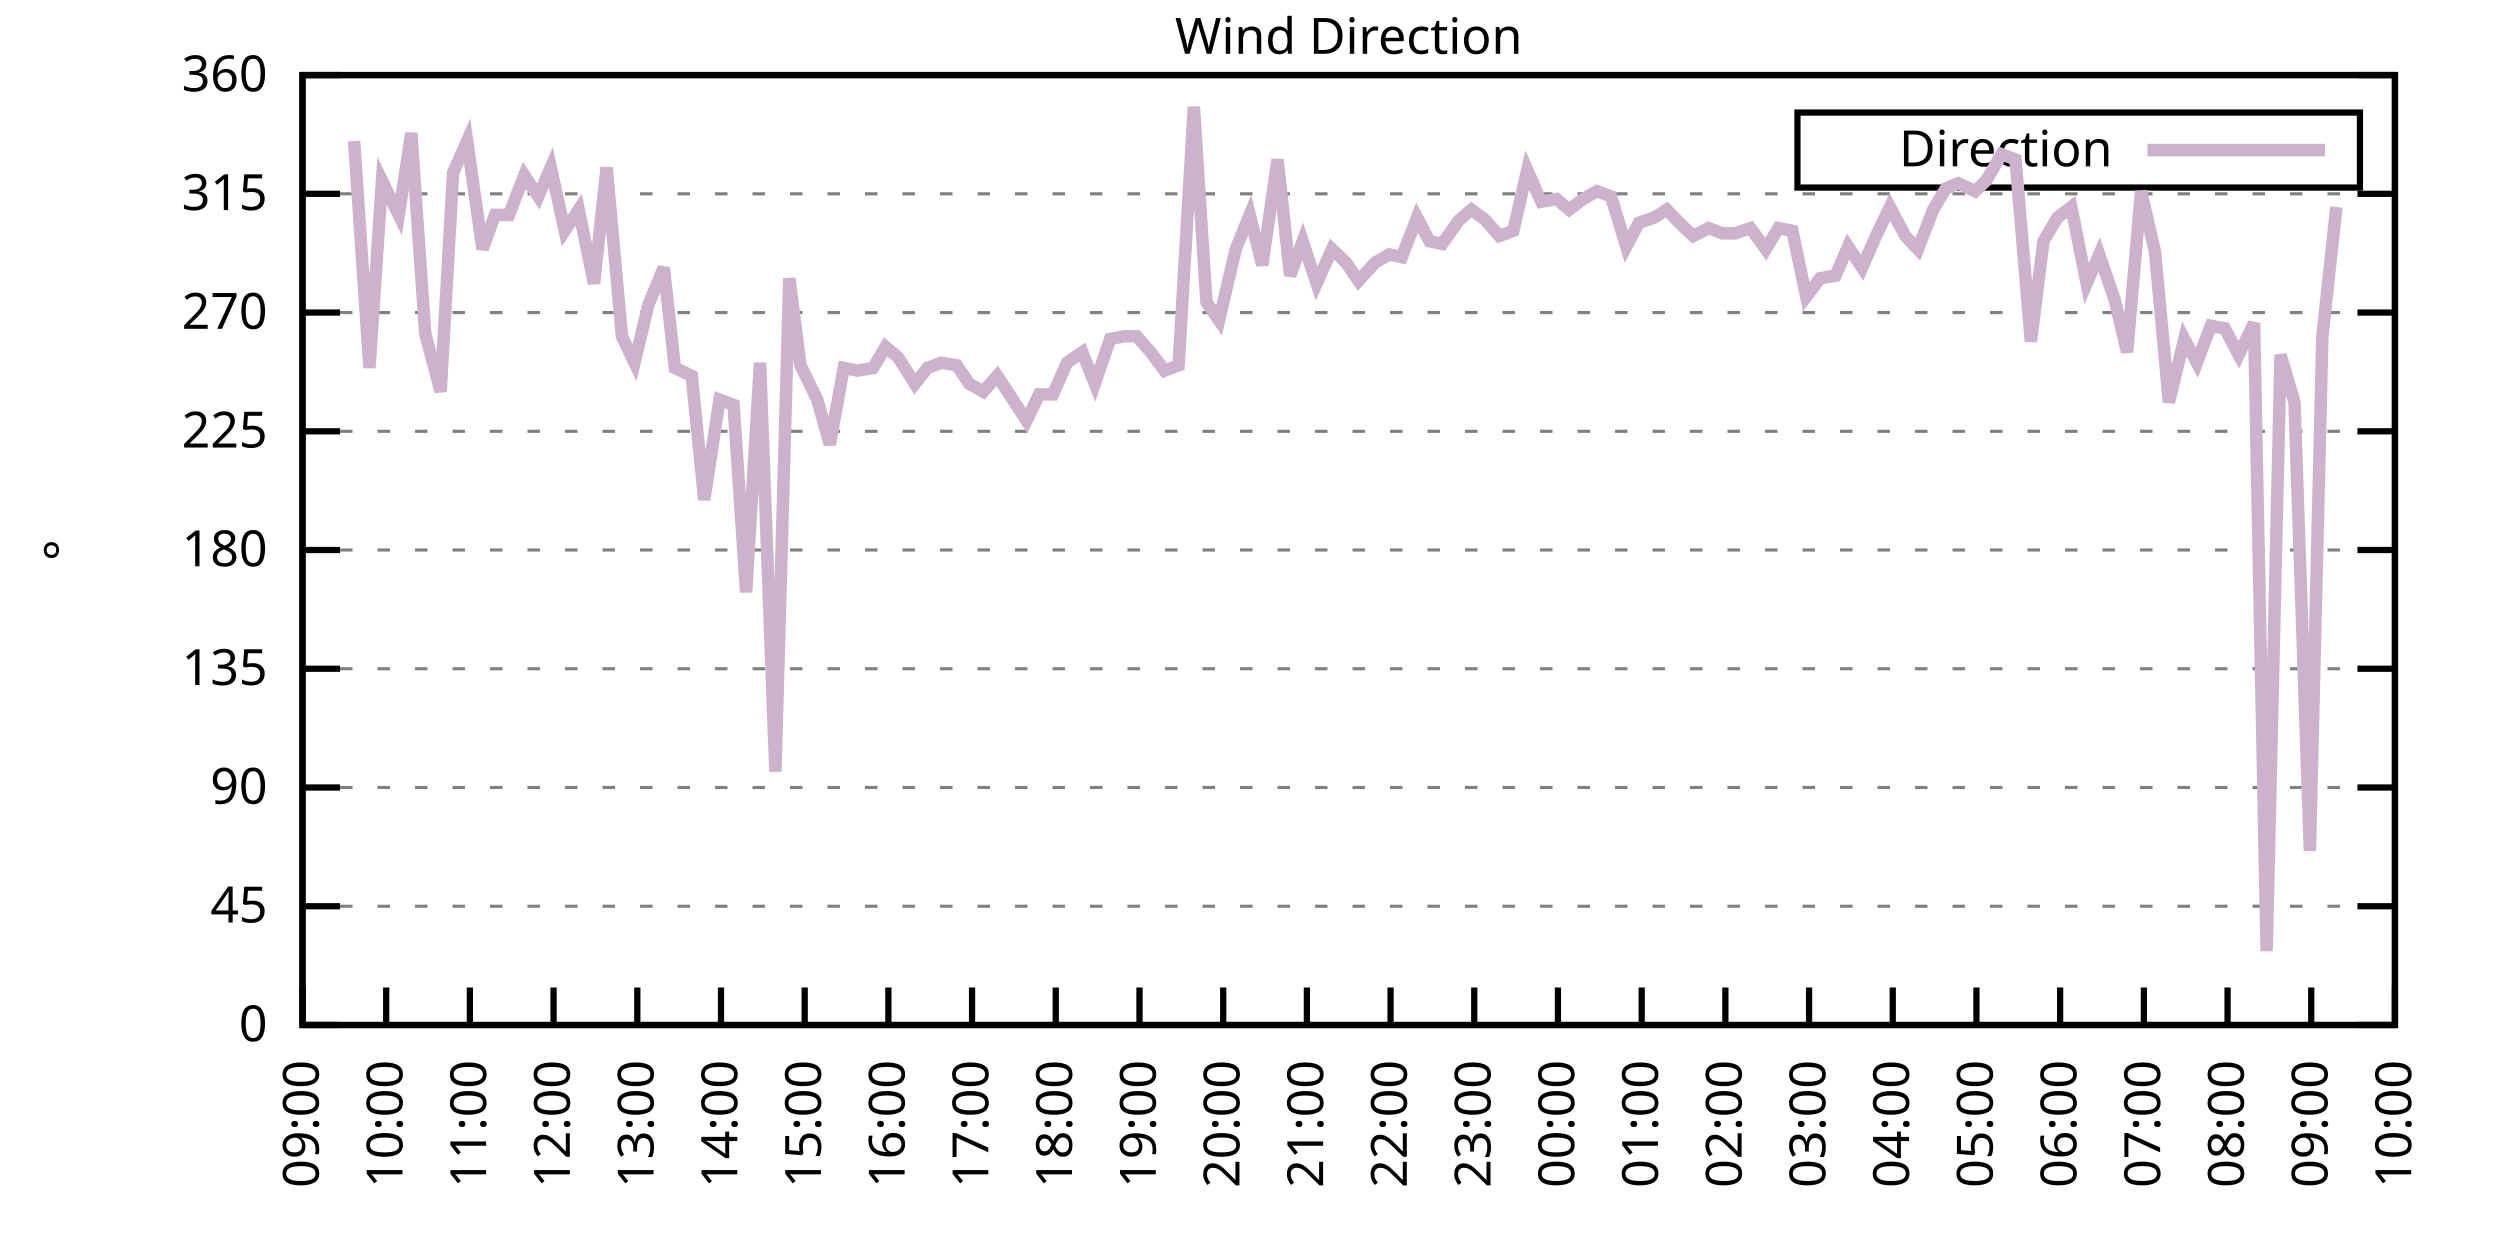
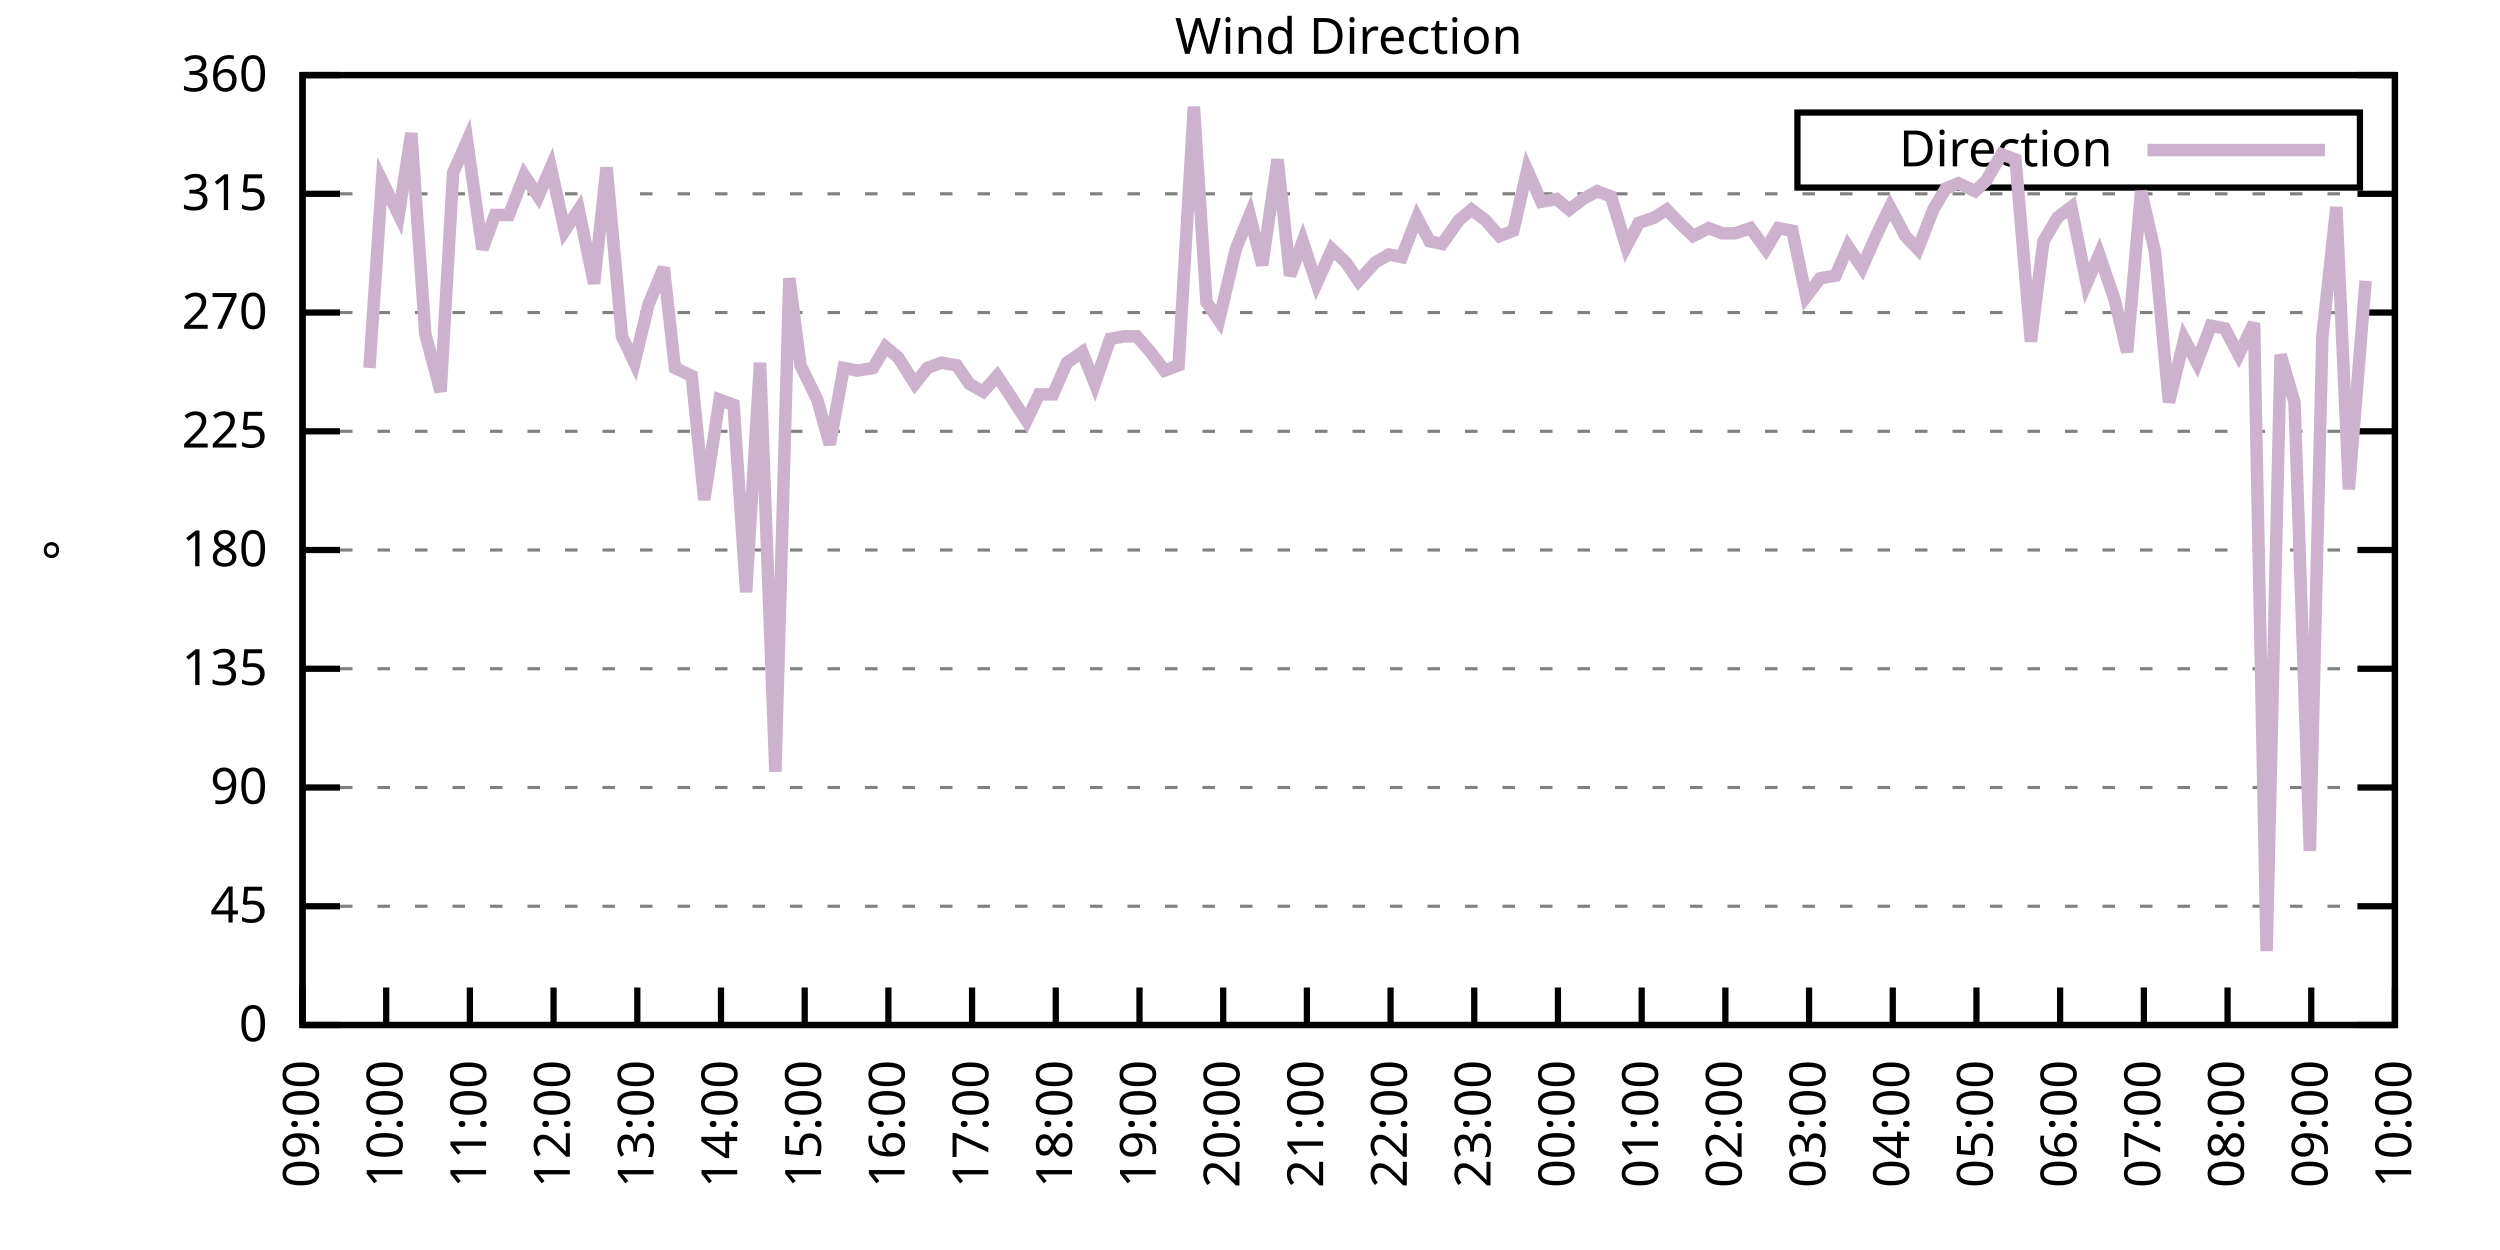
<svg xmlns="http://www.w3.org/2000/svg" xmlns:xlink="http://www.w3.org/1999/xlink" width="400" height="200" viewBox="0 0 400 200">
  <g id="gnuplot_canvas">
    <rect x="0" y="0" width="400" height="200" fill="none" />
    <defs>
      <circle id="gpDot" r="0.5" stroke-width="0.5" stroke="currentColor" />
      <path id="gpPt0" stroke-width="0.333" stroke="currentColor" d="M-1,0 h2 M0,-1 v2" />
      <path id="gpPt1" stroke-width="0.333" stroke="currentColor" d="M-1,-1 L1,1 M1,-1 L-1,1" />
      <path id="gpPt2" stroke-width="0.333" stroke="currentColor" d="M-1,0 L1,0 M0,-1 L0,1 M-1,-1 L1,1 M-1,1 L1,-1" />
      <rect id="gpPt3" stroke-width="0.333" stroke="currentColor" x="-1" y="-1" width="2" height="2" />
      <rect id="gpPt4" stroke-width="0.333" stroke="currentColor" fill="currentColor" x="-1" y="-1" width="2" height="2" />
      <circle id="gpPt5" stroke-width="0.333" stroke="currentColor" cx="0" cy="0" r="1" />
      <use xlink:href="#gpPt5" id="gpPt6" fill="currentColor" stroke="none" />
      <path id="gpPt7" stroke-width="0.333" stroke="currentColor" d="M0,-1.33 L-1.33,0.67 L1.33,0.67 z" />
      <use xlink:href="#gpPt7" id="gpPt8" fill="currentColor" stroke="none" />
      <use xlink:href="#gpPt7" id="gpPt9" stroke="currentColor" transform="rotate(180)" />
      <use xlink:href="#gpPt9" id="gpPt10" fill="currentColor" stroke="none" />
      <use xlink:href="#gpPt3" id="gpPt11" stroke="currentColor" transform="rotate(45)" />
      <use xlink:href="#gpPt11" id="gpPt12" fill="currentColor" stroke="none" />
      <path id="gpPt13" stroke-width="0.333" stroke="currentColor" d="M0,1.330 L1.265,0.411 L0.782,-1.067 L-0.782,-1.076 L-1.265,0.411 z" />
      <use xlink:href="#gpPt13" id="gpPt14" fill="currentColor" stroke="none" />
      <filter id="textbox" filterUnits="objectBoundingBox" x="0" y="0" height="1" width="1">
        <feFlood flood-color="white" flood-opacity="1" result="bgnd" />
        <feComposite in="SourceGraphic" in2="bgnd" operator="atop" />
      </filter>
      <filter id="greybox" filterUnits="objectBoundingBox" x="0" y="0" height="1" width="1">
        <feFlood flood-color="lightgrey" flood-opacity="1" result="grey" />
        <feComposite in="SourceGraphic" in2="grey" operator="atop" />
      </filter>
    </defs>
    <g fill="none" color="white" stroke="currentColor" stroke-width="1.00" stroke-linecap="butt" stroke-linejoin="miter">
</g>
    <g fill="none" color="black" stroke="currentColor" stroke-width="1.00" stroke-linecap="butt" stroke-linejoin="miter">
      <g stroke="none" shape-rendering="crispEdges">
        <polygon fill="rgb(255, 255, 255)" points="48.40,164.00 383.18,164.00 383.18,12.02 48.40,12.02 " />
      </g>
    </g>
    <g fill="none" color="black" stroke="currentColor" stroke-width="1.00" stroke-linecap="butt" stroke-linejoin="miter">
</g>
    <g fill="none" color="black" stroke="black" stroke-width="0.50" stroke-linecap="butt" stroke-linejoin="miter">
</g>
    <g fill="none" color="gray" stroke="currentColor" stroke-width="0.50" stroke-linecap="butt" stroke-linejoin="miter">
      <path stroke="gray" stroke-dasharray="2,4" class="gridline" d="M48.40,164.00 L383.19,164.00  " />
    </g>
    <g fill="none" color="gray" stroke="gray" stroke-width="1.00" stroke-linecap="butt" stroke-linejoin="miter">
</g>
    <g fill="none" color="black" stroke="currentColor" stroke-width="1.00" stroke-linecap="butt" stroke-linejoin="miter">
      <path stroke="black" d="M48.40,164.00 L54.40,164.00 M383.19,164.00 L377.19,164.00  " />
      <g transform="translate(42.80,166.60)" stroke="none" fill="black" font-family="Sans" font-size="8.00" text-anchor="end">
        <text>
          <tspan font-family="Sans"> 0</tspan>
        </text>
      </g>
    </g>
    <g fill="none" color="black" stroke="currentColor" stroke-width="1.00" stroke-linecap="butt" stroke-linejoin="miter">
</g>
    <g fill="none" color="black" stroke="black" stroke-width="0.50" stroke-linecap="butt" stroke-linejoin="miter">
</g>
    <g fill="none" color="gray" stroke="currentColor" stroke-width="0.50" stroke-linecap="butt" stroke-linejoin="miter">
      <path stroke="gray" stroke-dasharray="2,4" class="gridline" d="M48.40,145.00 L383.19,145.00  " />
    </g>
    <g fill="none" color="gray" stroke="gray" stroke-width="1.00" stroke-linecap="butt" stroke-linejoin="miter">
</g>
    <g fill="none" color="black" stroke="currentColor" stroke-width="1.00" stroke-linecap="butt" stroke-linejoin="miter">
      <path stroke="black" d="M48.40,145.00 L54.40,145.00 M383.19,145.00 L377.19,145.00  " />
      <g transform="translate(42.80,147.60)" stroke="none" fill="black" font-family="Sans" font-size="8.00" text-anchor="end">
        <text>
          <tspan font-family="Sans"> 45</tspan>
        </text>
      </g>
    </g>
    <g fill="none" color="black" stroke="currentColor" stroke-width="1.00" stroke-linecap="butt" stroke-linejoin="miter">
</g>
    <g fill="none" color="black" stroke="black" stroke-width="0.50" stroke-linecap="butt" stroke-linejoin="miter">
</g>
    <g fill="none" color="gray" stroke="currentColor" stroke-width="0.50" stroke-linecap="butt" stroke-linejoin="miter">
      <path stroke="gray" stroke-dasharray="2,4" class="gridline" d="M48.40,126.00 L383.19,126.00  " />
    </g>
    <g fill="none" color="gray" stroke="gray" stroke-width="1.00" stroke-linecap="butt" stroke-linejoin="miter">
</g>
    <g fill="none" color="black" stroke="currentColor" stroke-width="1.00" stroke-linecap="butt" stroke-linejoin="miter">
      <path stroke="black" d="M48.40,126.00 L54.40,126.00 M383.19,126.00 L377.19,126.00  " />
      <g transform="translate(42.80,128.60)" stroke="none" fill="black" font-family="Sans" font-size="8.00" text-anchor="end">
        <text>
          <tspan font-family="Sans"> 90</tspan>
        </text>
      </g>
    </g>
    <g fill="none" color="black" stroke="currentColor" stroke-width="1.00" stroke-linecap="butt" stroke-linejoin="miter">
</g>
    <g fill="none" color="black" stroke="black" stroke-width="0.50" stroke-linecap="butt" stroke-linejoin="miter">
</g>
    <g fill="none" color="gray" stroke="currentColor" stroke-width="0.50" stroke-linecap="butt" stroke-linejoin="miter">
      <path stroke="gray" stroke-dasharray="2,4" class="gridline" d="M48.40,107.00 L383.19,107.00  " />
    </g>
    <g fill="none" color="gray" stroke="gray" stroke-width="1.00" stroke-linecap="butt" stroke-linejoin="miter">
</g>
    <g fill="none" color="black" stroke="currentColor" stroke-width="1.00" stroke-linecap="butt" stroke-linejoin="miter">
      <path stroke="black" d="M48.40,107.00 L54.40,107.00 M383.19,107.00 L377.19,107.00  " />
      <g transform="translate(42.80,109.60)" stroke="none" fill="black" font-family="Sans" font-size="8.00" text-anchor="end">
        <text>
          <tspan font-family="Sans"> 135</tspan>
        </text>
      </g>
    </g>
    <g fill="none" color="black" stroke="currentColor" stroke-width="1.00" stroke-linecap="butt" stroke-linejoin="miter">
</g>
    <g fill="none" color="black" stroke="black" stroke-width="0.50" stroke-linecap="butt" stroke-linejoin="miter">
</g>
    <g fill="none" color="gray" stroke="currentColor" stroke-width="0.50" stroke-linecap="butt" stroke-linejoin="miter">
      <path stroke="gray" stroke-dasharray="2,4" class="gridline" d="M48.40,88.00 L383.19,88.00  " />
    </g>
    <g fill="none" color="gray" stroke="gray" stroke-width="1.00" stroke-linecap="butt" stroke-linejoin="miter">
</g>
    <g fill="none" color="black" stroke="currentColor" stroke-width="1.00" stroke-linecap="butt" stroke-linejoin="miter">
      <path stroke="black" d="M48.40,88.00 L54.40,88.00 M383.19,88.00 L377.19,88.00  " />
      <g transform="translate(42.80,90.60)" stroke="none" fill="black" font-family="Sans" font-size="8.00" text-anchor="end">
        <text>
          <tspan font-family="Sans"> 180</tspan>
        </text>
      </g>
    </g>
    <g fill="none" color="black" stroke="currentColor" stroke-width="1.00" stroke-linecap="butt" stroke-linejoin="miter">
</g>
    <g fill="none" color="black" stroke="black" stroke-width="0.50" stroke-linecap="butt" stroke-linejoin="miter">
</g>
    <g fill="none" color="gray" stroke="currentColor" stroke-width="0.50" stroke-linecap="butt" stroke-linejoin="miter">
      <path stroke="gray" stroke-dasharray="2,4" class="gridline" d="M48.40,69.01 L383.19,69.01  " />
    </g>
    <g fill="none" color="gray" stroke="gray" stroke-width="1.00" stroke-linecap="butt" stroke-linejoin="miter">
</g>
    <g fill="none" color="black" stroke="currentColor" stroke-width="1.00" stroke-linecap="butt" stroke-linejoin="miter">
      <path stroke="black" d="M48.40,69.01 L54.40,69.01 M383.19,69.01 L377.19,69.01  " />
      <g transform="translate(42.80,71.61)" stroke="none" fill="black" font-family="Sans" font-size="8.00" text-anchor="end">
        <text>
          <tspan font-family="Sans"> 225</tspan>
        </text>
      </g>
    </g>
    <g fill="none" color="black" stroke="currentColor" stroke-width="1.00" stroke-linecap="butt" stroke-linejoin="miter">
</g>
    <g fill="none" color="black" stroke="black" stroke-width="0.50" stroke-linecap="butt" stroke-linejoin="miter">
</g>
    <g fill="none" color="gray" stroke="currentColor" stroke-width="0.50" stroke-linecap="butt" stroke-linejoin="miter">
      <path stroke="gray" stroke-dasharray="2,4" class="gridline" d="M48.40,50.01 L383.19,50.01  " />
    </g>
    <g fill="none" color="gray" stroke="gray" stroke-width="1.00" stroke-linecap="butt" stroke-linejoin="miter">
</g>
    <g fill="none" color="black" stroke="currentColor" stroke-width="1.00" stroke-linecap="butt" stroke-linejoin="miter">
      <path stroke="black" d="M48.40,50.01 L54.40,50.01 M383.19,50.01 L377.19,50.01  " />
      <g transform="translate(42.80,52.61)" stroke="none" fill="black" font-family="Sans" font-size="8.00" text-anchor="end">
        <text>
          <tspan font-family="Sans"> 270</tspan>
        </text>
      </g>
    </g>
    <g fill="none" color="black" stroke="currentColor" stroke-width="1.00" stroke-linecap="butt" stroke-linejoin="miter">
</g>
    <g fill="none" color="black" stroke="black" stroke-width="0.50" stroke-linecap="butt" stroke-linejoin="miter">
</g>
    <g fill="none" color="gray" stroke="currentColor" stroke-width="0.50" stroke-linecap="butt" stroke-linejoin="miter">
      <path stroke="gray" stroke-dasharray="2,4" class="gridline" d="M48.40,31.01 L383.19,31.01  " />
    </g>
    <g fill="none" color="gray" stroke="gray" stroke-width="1.00" stroke-linecap="butt" stroke-linejoin="miter">
</g>
    <g fill="none" color="black" stroke="currentColor" stroke-width="1.00" stroke-linecap="butt" stroke-linejoin="miter">
      <path stroke="black" d="M48.40,31.01 L54.40,31.01 M383.19,31.01 L377.19,31.01  " />
      <g transform="translate(42.80,33.61)" stroke="none" fill="black" font-family="Sans" font-size="8.00" text-anchor="end">
        <text>
          <tspan font-family="Sans"> 315</tspan>
        </text>
      </g>
    </g>
    <g fill="none" color="black" stroke="currentColor" stroke-width="1.00" stroke-linecap="butt" stroke-linejoin="miter">
</g>
    <g fill="none" color="black" stroke="black" stroke-width="0.50" stroke-linecap="butt" stroke-linejoin="miter">
</g>
    <g fill="none" color="gray" stroke="currentColor" stroke-width="0.50" stroke-linecap="butt" stroke-linejoin="miter">
      <path stroke="gray" stroke-dasharray="2,4" class="gridline" d="M48.40,12.01 L383.19,12.01  " />
    </g>
    <g fill="none" color="gray" stroke="gray" stroke-width="1.00" stroke-linecap="butt" stroke-linejoin="miter">
</g>
    <g fill="none" color="black" stroke="currentColor" stroke-width="1.00" stroke-linecap="butt" stroke-linejoin="miter">
      <path stroke="black" d="M48.40,12.01 L54.40,12.01 M383.19,12.01 L377.19,12.01  " />
      <g transform="translate(42.80,14.61)" stroke="none" fill="black" font-family="Sans" font-size="8.00" text-anchor="end">
        <text>
          <tspan font-family="Sans"> 360</tspan>
        </text>
      </g>
    </g>
    <g fill="none" color="black" stroke="currentColor" stroke-width="1.00" stroke-linecap="butt" stroke-linejoin="miter">
      <path stroke="black" d="M48.40,164.00 L48.40,158.00  " />
      <g transform="translate(51.00,169.60) rotate(270.00)" stroke="none" fill="black" font-family="Sans" font-size="8.00" text-anchor="end">
        <text>
          <tspan font-family="Sans">09:00</tspan>
        </text>
      </g>
    </g>
    <g fill="none" color="black" stroke="currentColor" stroke-width="1.00" stroke-linecap="butt" stroke-linejoin="miter">
      <path stroke="black" d="M61.79,164.00 L61.79,158.00  " />
      <g transform="translate(64.39,169.60) rotate(270.00)" stroke="none" fill="black" font-family="Sans" font-size="8.00" text-anchor="end">
        <text>
          <tspan font-family="Sans">10:00</tspan>
        </text>
      </g>
    </g>
    <g fill="none" color="black" stroke="currentColor" stroke-width="1.00" stroke-linecap="butt" stroke-linejoin="miter">
      <path stroke="black" d="M75.18,164.00 L75.18,158.00  " />
      <g transform="translate(77.78,169.60) rotate(270.00)" stroke="none" fill="black" font-family="Sans" font-size="8.00" text-anchor="end">
        <text>
          <tspan font-family="Sans">11:00</tspan>
        </text>
      </g>
    </g>
    <g fill="none" color="black" stroke="currentColor" stroke-width="1.00" stroke-linecap="butt" stroke-linejoin="miter">
      <path stroke="black" d="M88.57,164.00 L88.57,158.00  " />
      <g transform="translate(91.17,169.60) rotate(270.00)" stroke="none" fill="black" font-family="Sans" font-size="8.00" text-anchor="end">
        <text>
          <tspan font-family="Sans">12:00</tspan>
        </text>
      </g>
    </g>
    <g fill="none" color="black" stroke="currentColor" stroke-width="1.00" stroke-linecap="butt" stroke-linejoin="miter">
      <path stroke="black" d="M101.97,164.00 L101.97,158.00  " />
      <g transform="translate(104.57,169.60) rotate(270.00)" stroke="none" fill="black" font-family="Sans" font-size="8.00" text-anchor="end">
        <text>
          <tspan font-family="Sans">13:00</tspan>
        </text>
      </g>
    </g>
    <g fill="none" color="black" stroke="currentColor" stroke-width="1.00" stroke-linecap="butt" stroke-linejoin="miter">
      <path stroke="black" d="M115.36,164.00 L115.36,158.00  " />
      <g transform="translate(117.96,169.60) rotate(270.00)" stroke="none" fill="black" font-family="Sans" font-size="8.00" text-anchor="end">
        <text>
          <tspan font-family="Sans">14:00</tspan>
        </text>
      </g>
    </g>
    <g fill="none" color="black" stroke="currentColor" stroke-width="1.00" stroke-linecap="butt" stroke-linejoin="miter">
      <path stroke="black" d="M128.75,164.00 L128.75,158.00  " />
      <g transform="translate(131.35,169.60) rotate(270.00)" stroke="none" fill="black" font-family="Sans" font-size="8.00" text-anchor="end">
        <text>
          <tspan font-family="Sans">15:00</tspan>
        </text>
      </g>
    </g>
    <g fill="none" color="black" stroke="currentColor" stroke-width="1.00" stroke-linecap="butt" stroke-linejoin="miter">
      <path stroke="black" d="M142.14,164.00 L142.14,158.00  " />
      <g transform="translate(144.74,169.60) rotate(270.00)" stroke="none" fill="black" font-family="Sans" font-size="8.00" text-anchor="end">
        <text>
          <tspan font-family="Sans">16:00</tspan>
        </text>
      </g>
    </g>
    <g fill="none" color="black" stroke="currentColor" stroke-width="1.00" stroke-linecap="butt" stroke-linejoin="miter">
      <path stroke="black" d="M155.53,164.00 L155.53,158.00  " />
      <g transform="translate(158.13,169.60) rotate(270.00)" stroke="none" fill="black" font-family="Sans" font-size="8.00" text-anchor="end">
        <text>
          <tspan font-family="Sans">17:00</tspan>
        </text>
      </g>
    </g>
    <g fill="none" color="black" stroke="currentColor" stroke-width="1.00" stroke-linecap="butt" stroke-linejoin="miter">
      <path stroke="black" d="M168.92,164.00 L168.92,158.00  " />
      <g transform="translate(171.52,169.60) rotate(270.00)" stroke="none" fill="black" font-family="Sans" font-size="8.00" text-anchor="end">
        <text>
          <tspan font-family="Sans">18:00</tspan>
        </text>
      </g>
    </g>
    <g fill="none" color="black" stroke="currentColor" stroke-width="1.00" stroke-linecap="butt" stroke-linejoin="miter">
      <path stroke="black" d="M182.32,164.00 L182.32,158.00  " />
      <g transform="translate(184.92,169.60) rotate(270.00)" stroke="none" fill="black" font-family="Sans" font-size="8.00" text-anchor="end">
        <text>
          <tspan font-family="Sans">19:00</tspan>
        </text>
      </g>
    </g>
    <g fill="none" color="black" stroke="currentColor" stroke-width="1.00" stroke-linecap="butt" stroke-linejoin="miter">
      <path stroke="black" d="M195.71,164.00 L195.71,158.00  " />
      <g transform="translate(198.31,169.60) rotate(270.00)" stroke="none" fill="black" font-family="Sans" font-size="8.00" text-anchor="end">
        <text>
          <tspan font-family="Sans">20:00</tspan>
        </text>
      </g>
    </g>
    <g fill="none" color="black" stroke="currentColor" stroke-width="1.00" stroke-linecap="butt" stroke-linejoin="miter">
      <path stroke="black" d="M209.10,164.00 L209.10,158.00  " />
      <g transform="translate(211.70,169.60) rotate(270.00)" stroke="none" fill="black" font-family="Sans" font-size="8.00" text-anchor="end">
        <text>
          <tspan font-family="Sans">21:00</tspan>
        </text>
      </g>
    </g>
    <g fill="none" color="black" stroke="currentColor" stroke-width="1.00" stroke-linecap="butt" stroke-linejoin="miter">
      <path stroke="black" d="M222.49,164.00 L222.49,158.00  " />
      <g transform="translate(225.09,169.60) rotate(270.00)" stroke="none" fill="black" font-family="Sans" font-size="8.00" text-anchor="end">
        <text>
          <tspan font-family="Sans">22:00</tspan>
        </text>
      </g>
    </g>
    <g fill="none" color="black" stroke="currentColor" stroke-width="1.00" stroke-linecap="butt" stroke-linejoin="miter">
      <path stroke="black" d="M235.88,164.00 L235.88,158.00  " />
      <g transform="translate(238.48,169.60) rotate(270.00)" stroke="none" fill="black" font-family="Sans" font-size="8.00" text-anchor="end">
        <text>
          <tspan font-family="Sans">23:00</tspan>
        </text>
      </g>
    </g>
    <g fill="none" color="black" stroke="currentColor" stroke-width="1.00" stroke-linecap="butt" stroke-linejoin="miter">
      <path stroke="black" d="M249.27,164.00 L249.27,158.00  " />
      <g transform="translate(251.87,169.60) rotate(270.00)" stroke="none" fill="black" font-family="Sans" font-size="8.00" text-anchor="end">
        <text>
          <tspan font-family="Sans">00:00</tspan>
        </text>
      </g>
    </g>
    <g fill="none" color="black" stroke="currentColor" stroke-width="1.00" stroke-linecap="butt" stroke-linejoin="miter">
      <path stroke="black" d="M262.67,164.00 L262.67,158.00  " />
      <g transform="translate(265.27,169.60) rotate(270.00)" stroke="none" fill="black" font-family="Sans" font-size="8.00" text-anchor="end">
        <text>
          <tspan font-family="Sans">01:00</tspan>
        </text>
      </g>
    </g>
    <g fill="none" color="black" stroke="currentColor" stroke-width="1.00" stroke-linecap="butt" stroke-linejoin="miter">
      <path stroke="black" d="M276.06,164.00 L276.06,158.00  " />
      <g transform="translate(278.66,169.60) rotate(270.00)" stroke="none" fill="black" font-family="Sans" font-size="8.00" text-anchor="end">
        <text>
          <tspan font-family="Sans">02:00</tspan>
        </text>
      </g>
    </g>
    <g fill="none" color="black" stroke="currentColor" stroke-width="1.00" stroke-linecap="butt" stroke-linejoin="miter">
      <path stroke="black" d="M289.45,164.00 L289.45,158.00  " />
      <g transform="translate(292.05,169.60) rotate(270.00)" stroke="none" fill="black" font-family="Sans" font-size="8.00" text-anchor="end">
        <text>
          <tspan font-family="Sans">03:00</tspan>
        </text>
      </g>
    </g>
    <g fill="none" color="black" stroke="currentColor" stroke-width="1.00" stroke-linecap="butt" stroke-linejoin="miter">
      <path stroke="black" d="M302.84,164.00 L302.84,158.00  " />
      <g transform="translate(305.44,169.60) rotate(270.00)" stroke="none" fill="black" font-family="Sans" font-size="8.00" text-anchor="end">
        <text>
          <tspan font-family="Sans">04:00</tspan>
        </text>
      </g>
    </g>
    <g fill="none" color="black" stroke="currentColor" stroke-width="1.00" stroke-linecap="butt" stroke-linejoin="miter">
      <path stroke="black" d="M316.23,164.00 L316.23,158.00  " />
      <g transform="translate(318.83,169.60) rotate(270.00)" stroke="none" fill="black" font-family="Sans" font-size="8.00" text-anchor="end">
        <text>
          <tspan font-family="Sans">05:00</tspan>
        </text>
      </g>
    </g>
    <g fill="none" color="black" stroke="currentColor" stroke-width="1.00" stroke-linecap="butt" stroke-linejoin="miter">
      <path stroke="black" d="M329.62,164.00 L329.62,158.00  " />
      <g transform="translate(332.22,169.60) rotate(270.00)" stroke="none" fill="black" font-family="Sans" font-size="8.00" text-anchor="end">
        <text>
          <tspan font-family="Sans">06:00</tspan>
        </text>
      </g>
    </g>
    <g fill="none" color="black" stroke="currentColor" stroke-width="1.00" stroke-linecap="butt" stroke-linejoin="miter">
      <path stroke="black" d="M343.02,164.00 L343.02,158.00  " />
      <g transform="translate(345.62,169.60) rotate(270.00)" stroke="none" fill="black" font-family="Sans" font-size="8.00" text-anchor="end">
        <text>
          <tspan font-family="Sans">07:00</tspan>
        </text>
      </g>
    </g>
    <g fill="none" color="black" stroke="currentColor" stroke-width="1.00" stroke-linecap="butt" stroke-linejoin="miter">
      <path stroke="black" d="M356.41,164.00 L356.41,158.00  " />
      <g transform="translate(359.01,169.60) rotate(270.00)" stroke="none" fill="black" font-family="Sans" font-size="8.00" text-anchor="end">
        <text>
          <tspan font-family="Sans">08:00</tspan>
        </text>
      </g>
    </g>
    <g fill="none" color="black" stroke="currentColor" stroke-width="1.00" stroke-linecap="butt" stroke-linejoin="miter">
      <path stroke="black" d="M369.80,164.00 L369.80,158.00  " />
      <g transform="translate(372.40,169.60) rotate(270.00)" stroke="none" fill="black" font-family="Sans" font-size="8.00" text-anchor="end">
        <text>
          <tspan font-family="Sans">09:00</tspan>
        </text>
      </g>
    </g>
    <g fill="none" color="black" stroke="currentColor" stroke-width="1.00" stroke-linecap="butt" stroke-linejoin="miter">
      <path stroke="black" d="M383.19,164.00 L383.19,158.00  " />
      <g transform="translate(385.79,169.60) rotate(270.00)" stroke="none" fill="black" font-family="Sans" font-size="8.00" text-anchor="end">
        <text>
          <tspan font-family="Sans">10:00</tspan>
        </text>
      </g>
    </g>
    <g fill="none" color="black" stroke="currentColor" stroke-width="1.00" stroke-linecap="butt" stroke-linejoin="miter">
</g>
    <g fill="none" color="black" stroke="currentColor" stroke-width="1.00" stroke-linecap="butt" stroke-linejoin="miter">
      <path stroke="black" d="M48.40,12.01 L48.40,164.00 L383.19,164.00 L383.19,12.01 L48.40,12.01 Z  " />
    </g>
    <g fill="none" color="black" stroke="currentColor" stroke-width="1.00" stroke-linecap="butt" stroke-linejoin="miter">
</g>
    <g fill="none" color="black" stroke="currentColor" stroke-width="1.00" stroke-linecap="butt" stroke-linejoin="miter">
      <path stroke="black" d="M287.59,30.01 L287.59,18.01 L377.59,18.01 L377.59,30.01 L287.59,30.01 Z  " />
    </g>
    <g id="Wind_direction_plot_1">
      <g fill="none" color="white" stroke="black" stroke-width="2.00" stroke-linecap="butt" stroke-linejoin="miter">
</g>
      <g fill="none" color="black" stroke="currentColor" stroke-width="2.00" stroke-linecap="butt" stroke-linejoin="miter">
        <g transform="translate(337.99,26.61)" stroke="none" fill="black" font-family="Sans" font-size="8.00" text-anchor="end">
          <text>
            <tspan font-family="Sans">Direction</tspan>
          </text>
        </g>
      </g>
      <g fill="none" color="black" stroke="currentColor" stroke-width="2.00" stroke-linecap="butt" stroke-linejoin="miter">
-         <path stroke="rgb(204, 178, 204)" d="M343.59,24.01 L371.99,24.01 M56.66,22.56 L59.11,58.87 L61.12,28.90 L63.80,34.39 L65.81,21.30 L68.04,53.39   L70.50,62.67 L72.50,27.63 L74.74,22.56 L77.19,39.87 L79.20,34.39 L81.43,34.39 L83.89,28.05 L86.12,31.43   L88.13,26.79 L90.36,36.92 L92.59,33.54 L95.05,45.36 L97.06,26.79 L99.51,53.81 L101.52,58.03 L103.75,48.74   L106.21,42.83 L107.99,58.87 L110.67,60.14 L112.68,79.98 L115.13,63.94 L117.37,64.78 L119.38,94.76 L121.61,58.03   L124.06,123.47 L126.29,44.52 L128.08,58.45 L130.76,63.94 L132.77,71.12 L135.00,58.87 L137.23,59.30 L139.69,58.87   L141.69,55.50 L143.70,57.18 L146.38,61.41 L148.39,58.87 L150.62,58.03 L153.08,58.45 L155.09,61.41 L157.32,62.67   L159.55,60.14 L161.78,63.52 L164.24,67.32 L166.25,63.10 L168.48,63.10 L170.71,58.03 L173.17,56.34 L175.17,61.41   L177.63,54.23 L179.86,53.81 L181.87,53.81 L184.10,56.34 L186.33,59.30 L188.57,58.45 L191.02,17.08 L193.03,48.32   L195.04,51.27 L197.72,39.87 L199.95,34.39 L201.96,42.41 L204.41,25.52 L206.42,44.10 L208.43,38.61 L210.66,45.36   L213.12,39.87 L215.35,41.99 L217.36,44.94 L220.04,41.99 L222.27,40.72 L224.28,41.14 L226.73,34.81 L228.74,38.61   L230.75,39.03 L233.43,35.23 L235.44,33.54 L237.67,35.23 L239.90,37.76 L242.13,36.92 L244.36,27.21 L246.60,32.28   L249.05,31.85 L251.06,33.54 L253.29,31.85 L255.52,30.59 L257.76,31.43 L260.21,39.45 L262.22,35.65 L264.67,34.81   L266.68,33.54 L268.69,35.65 L270.92,37.76 L273.38,36.50 L275.61,37.34 L277.62,37.34 L280.07,36.50 L282.53,39.87   L284.54,36.50 L286.77,36.92 L289.00,47.47 L291.23,44.52 L293.69,44.10 L295.70,39.45 L297.93,42.83 L300.16,37.76   L302.39,33.12 L304.85,37.76 L306.86,39.87 L309.31,33.54 L311.32,30.16 L313.33,29.32 L316.01,30.59 L317.79,28.90   L320.25,24.68 L322.48,25.52 L324.94,54.65 L326.95,38.61 L329.18,34.81 L331.41,33.12 L333.86,45.36 L335.87,40.72   L338.33,47.90 L340.34,56.34 L342.57,30.59 L344.80,40.30 L347.03,64.36 L349.49,54.23 L351.50,58.03 L353.73,52.12   L355.96,52.54 L358.19,56.76 L360.65,51.70 L362.66,152.18 L364.89,56.76 L367.12,64.36 L369.58,136.14 L371.58,53.81   L373.82,33.12  " />
+         <path stroke="rgb(204, 178, 204)" d="M343.59,24.01 L371.99,24.01 M59.11,58.87 L61.12,28.90 L63.80,34.39 L65.81,21.30 L68.04,53.39 L70.50,62.67   L72.50,27.63 L74.74,22.56 L77.19,39.87 L79.20,34.39 L81.43,34.39 L83.89,28.05 L86.12,31.43 L88.13,26.79   L90.36,36.92 L92.59,33.54 L95.05,45.36 L97.06,26.79 L99.51,53.81 L101.52,58.03 L103.75,48.74 L106.21,42.83   L107.99,58.87 L110.67,60.14 L112.68,79.98 L115.13,63.94 L117.37,64.78 L119.38,94.76 L121.61,58.03 L124.06,123.47   L126.29,44.52 L128.08,58.45 L130.76,63.94 L132.77,71.12 L135.00,58.87 L137.23,59.30 L139.69,58.87 L141.69,55.50   L143.70,57.18 L146.38,61.41 L148.39,58.87 L150.62,58.03 L153.08,58.45 L155.09,61.41 L157.32,62.67 L159.55,60.14   L161.78,63.52 L164.24,67.32 L166.25,63.10 L168.48,63.10 L170.71,58.03 L173.17,56.34 L175.17,61.41 L177.63,54.23   L179.86,53.81 L181.87,53.81 L184.10,56.34 L186.33,59.30 L188.57,58.45 L191.02,17.08 L193.03,48.32 L195.04,51.27   L197.72,39.87 L199.95,34.39 L201.96,42.41 L204.41,25.52 L206.42,44.10 L208.43,38.61 L210.66,45.36 L213.12,39.87   L215.35,41.99 L217.36,44.94 L220.04,41.99 L222.27,40.72 L224.28,41.14 L226.73,34.81 L228.74,38.61 L230.75,39.03   L233.43,35.23 L235.44,33.54 L237.67,35.23 L239.90,37.76 L242.13,36.92 L244.36,27.21 L246.60,32.28 L249.05,31.85   L251.06,33.54 L253.29,31.85 L255.52,30.59 L257.76,31.43 L260.21,39.45 L262.22,35.65 L264.67,34.81 L266.68,33.54   L268.69,35.65 L270.92,37.76 L273.38,36.50 L275.61,37.34 L277.62,37.34 L280.07,36.50 L282.53,39.87 L284.54,36.50   L286.77,36.92 L289.00,47.47 L291.23,44.52 L293.69,44.10 L295.70,39.45 L297.93,42.83 L300.16,37.76 L302.39,33.12   L304.85,37.76 L306.86,39.87 L309.31,33.54 L311.32,30.16 L313.33,29.32 L316.01,30.59 L317.79,28.90 L320.25,24.68   L322.48,25.52 L324.94,54.65 L326.95,38.61 L329.18,34.81 L331.41,33.12 L333.86,45.36 L335.87,40.72 L338.33,47.90   L340.34,56.34 L342.57,30.59 L344.80,40.30 L347.03,64.36 L349.49,54.23 L351.50,58.03 L353.73,52.12 L355.96,52.54   L358.19,56.76 L360.65,51.70 L362.66,152.18 L364.89,56.76 L367.12,64.36 L369.58,136.14 L371.58,53.81 L373.82,33.12   L375.82,78.29 L378.50,44.94  " />
      </g>
    </g>
    <g fill="none" color="black" stroke="currentColor" stroke-width="2.00" stroke-linecap="butt" stroke-linejoin="miter">
</g>
    <g fill="none" color="black" stroke="black" stroke-width="1.00" stroke-linecap="butt" stroke-linejoin="miter">
</g>
    <g fill="none" color="black" stroke="currentColor" stroke-width="1.00" stroke-linecap="butt" stroke-linejoin="miter">
      <path stroke="black" d="M48.40,12.01 L48.40,164.00 L383.19,164.00 L383.19,12.01 L48.40,12.01 Z  " />
      <g transform="translate(12.80,88.01) rotate(270.00)" stroke="none" fill="black" font-family="Sans" font-size="8.00" text-anchor="middle">
        <text>
          <tspan font-family="Sans">°</tspan>
        </text>
      </g>
    </g>
    <g fill="none" color="black" stroke="currentColor" stroke-width="1.00" stroke-linecap="butt" stroke-linejoin="miter">
</g>
    <g fill="none" color="black" stroke="currentColor" stroke-width="1.00" stroke-linecap="butt" stroke-linejoin="miter">
      <g transform="translate(215.79,8.61)" stroke="none" fill="black" font-family="Sans" font-size="8.00" text-anchor="middle">
        <text>
          <tspan font-family="Sans">Wind Direction</tspan>
        </text>
      </g>
    </g>
    <g fill="none" color="black" stroke="currentColor" stroke-width="1.00" stroke-linecap="butt" stroke-linejoin="miter">
</g>
  </g>
</svg>
